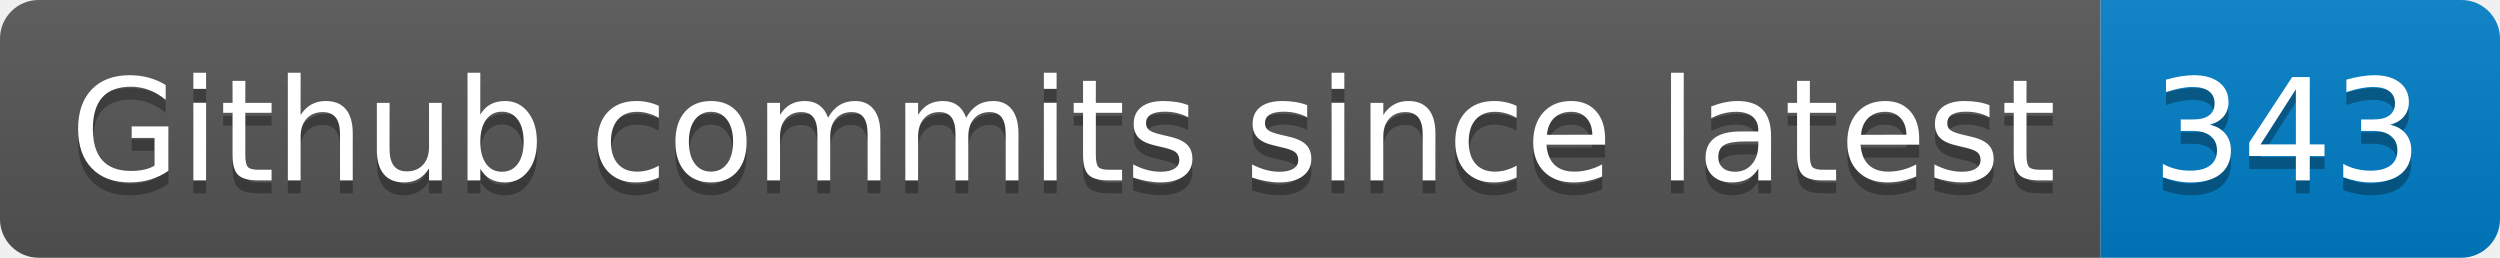
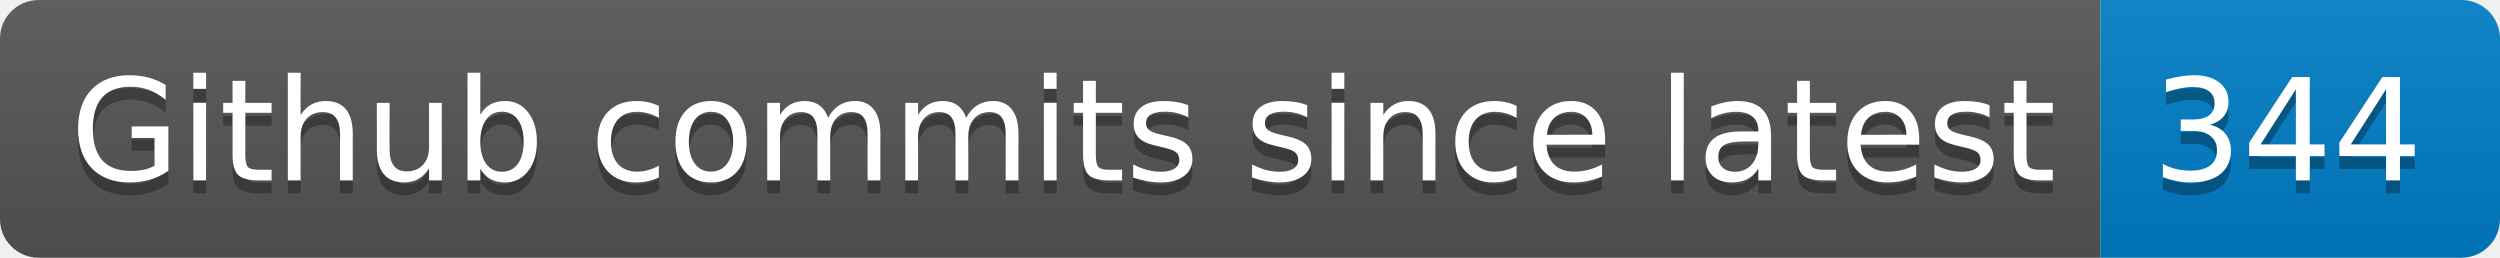
- <svg xmlns="http://www.w3.org/2000/svg" width="194" height="20" role="img" aria-label="Github commits since latest: 343">
+ <svg xmlns="http://www.w3.org/2000/svg" width="194" height="20" role="img" aria-label="Github commits since latest: 344">
  <linearGradient id="s" x2="0" y2="100%">
    <stop offset="0" stop-color="#bbb" stop-opacity=".1" />
    <stop offset="1" stop-opacity=".1" />
  </linearGradient>
  <clipPath id="r">
    <rect width="194" height="20" rx="3" fill="#fff" />
  </clipPath>
  <g clip-path="url(#r)">
    <rect width="163" height="20" fill="#555" />
    <rect x="163" width="31" height="20" fill="#007ec6" />
    <rect width="194" height="20" fill="url(#s)" />
  </g>
  <g fill="#fff" text-anchor="middle" font-family="Verdana,Geneva,DejaVu Sans,sans-serif" text-rendering="geometricPrecision" font-size="110">
    <text aria-hidden="true" x="825" y="150" fill="#010101" fill-opacity=".3" transform="scale(.1)" textLength="1530">Github commits since latest</text>
    <text x="825" y="140" transform="scale(.1)" fill="#fff" textLength="1530">Github commits since latest</text>
-     <text aria-hidden="true" x="1775" y="150" fill="#010101" fill-opacity=".3" transform="scale(.1)" textLength="210">343</text>
-     <text x="1775" y="140" transform="scale(.1)" fill="#fff" textLength="210">343</text>
+     <text aria-hidden="true" x="1775" y="150" fill="#010101" fill-opacity=".3" transform="scale(.1)" textLength="210">344</text>
+     <text x="1775" y="140" transform="scale(.1)" fill="#fff" textLength="210">344</text>
  </g>
</svg>
